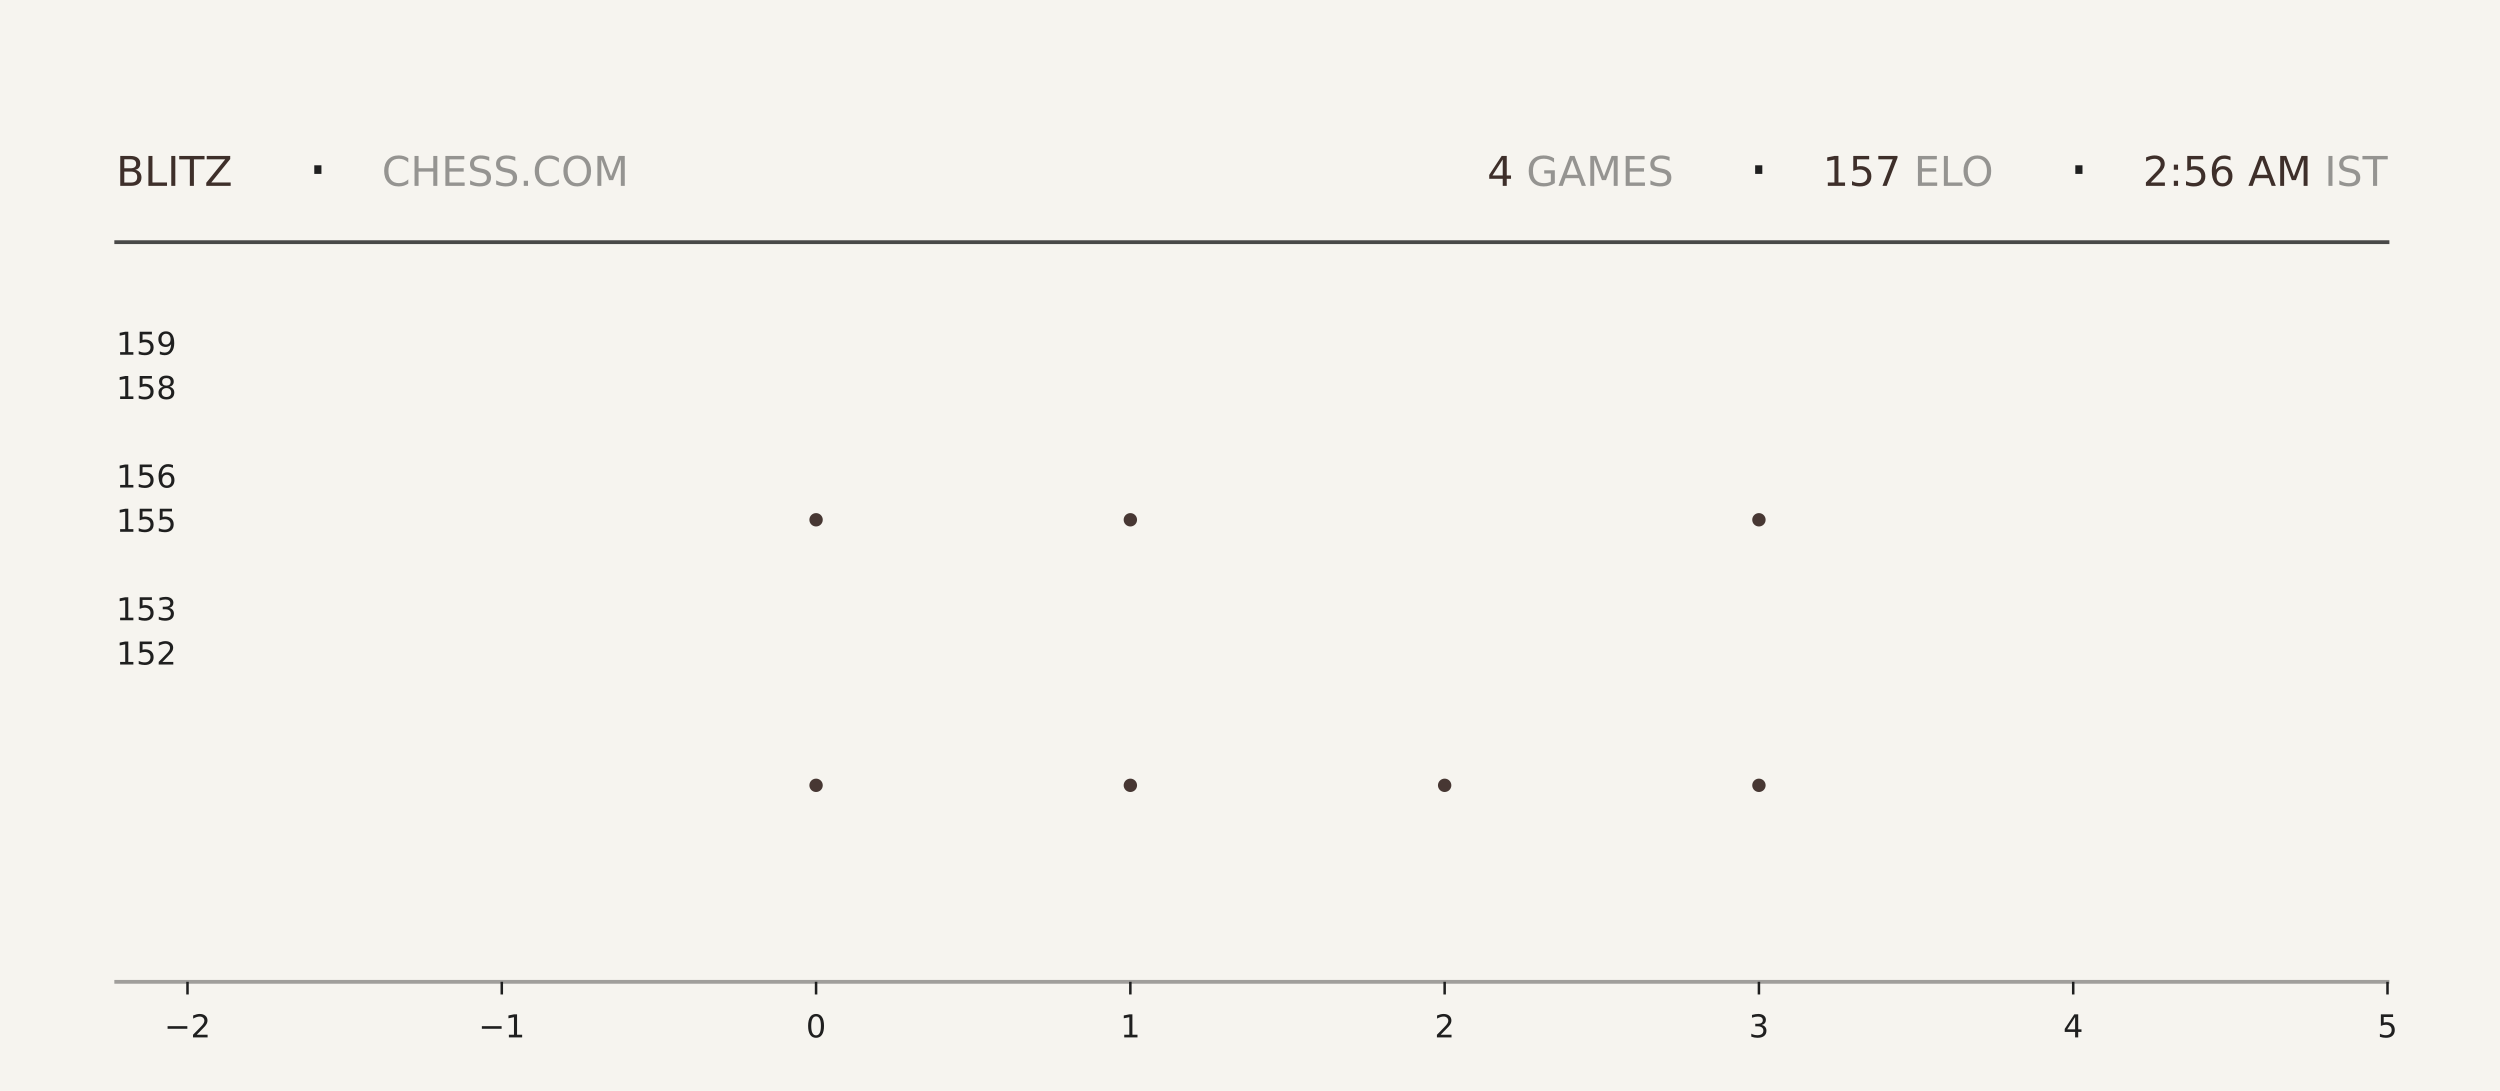
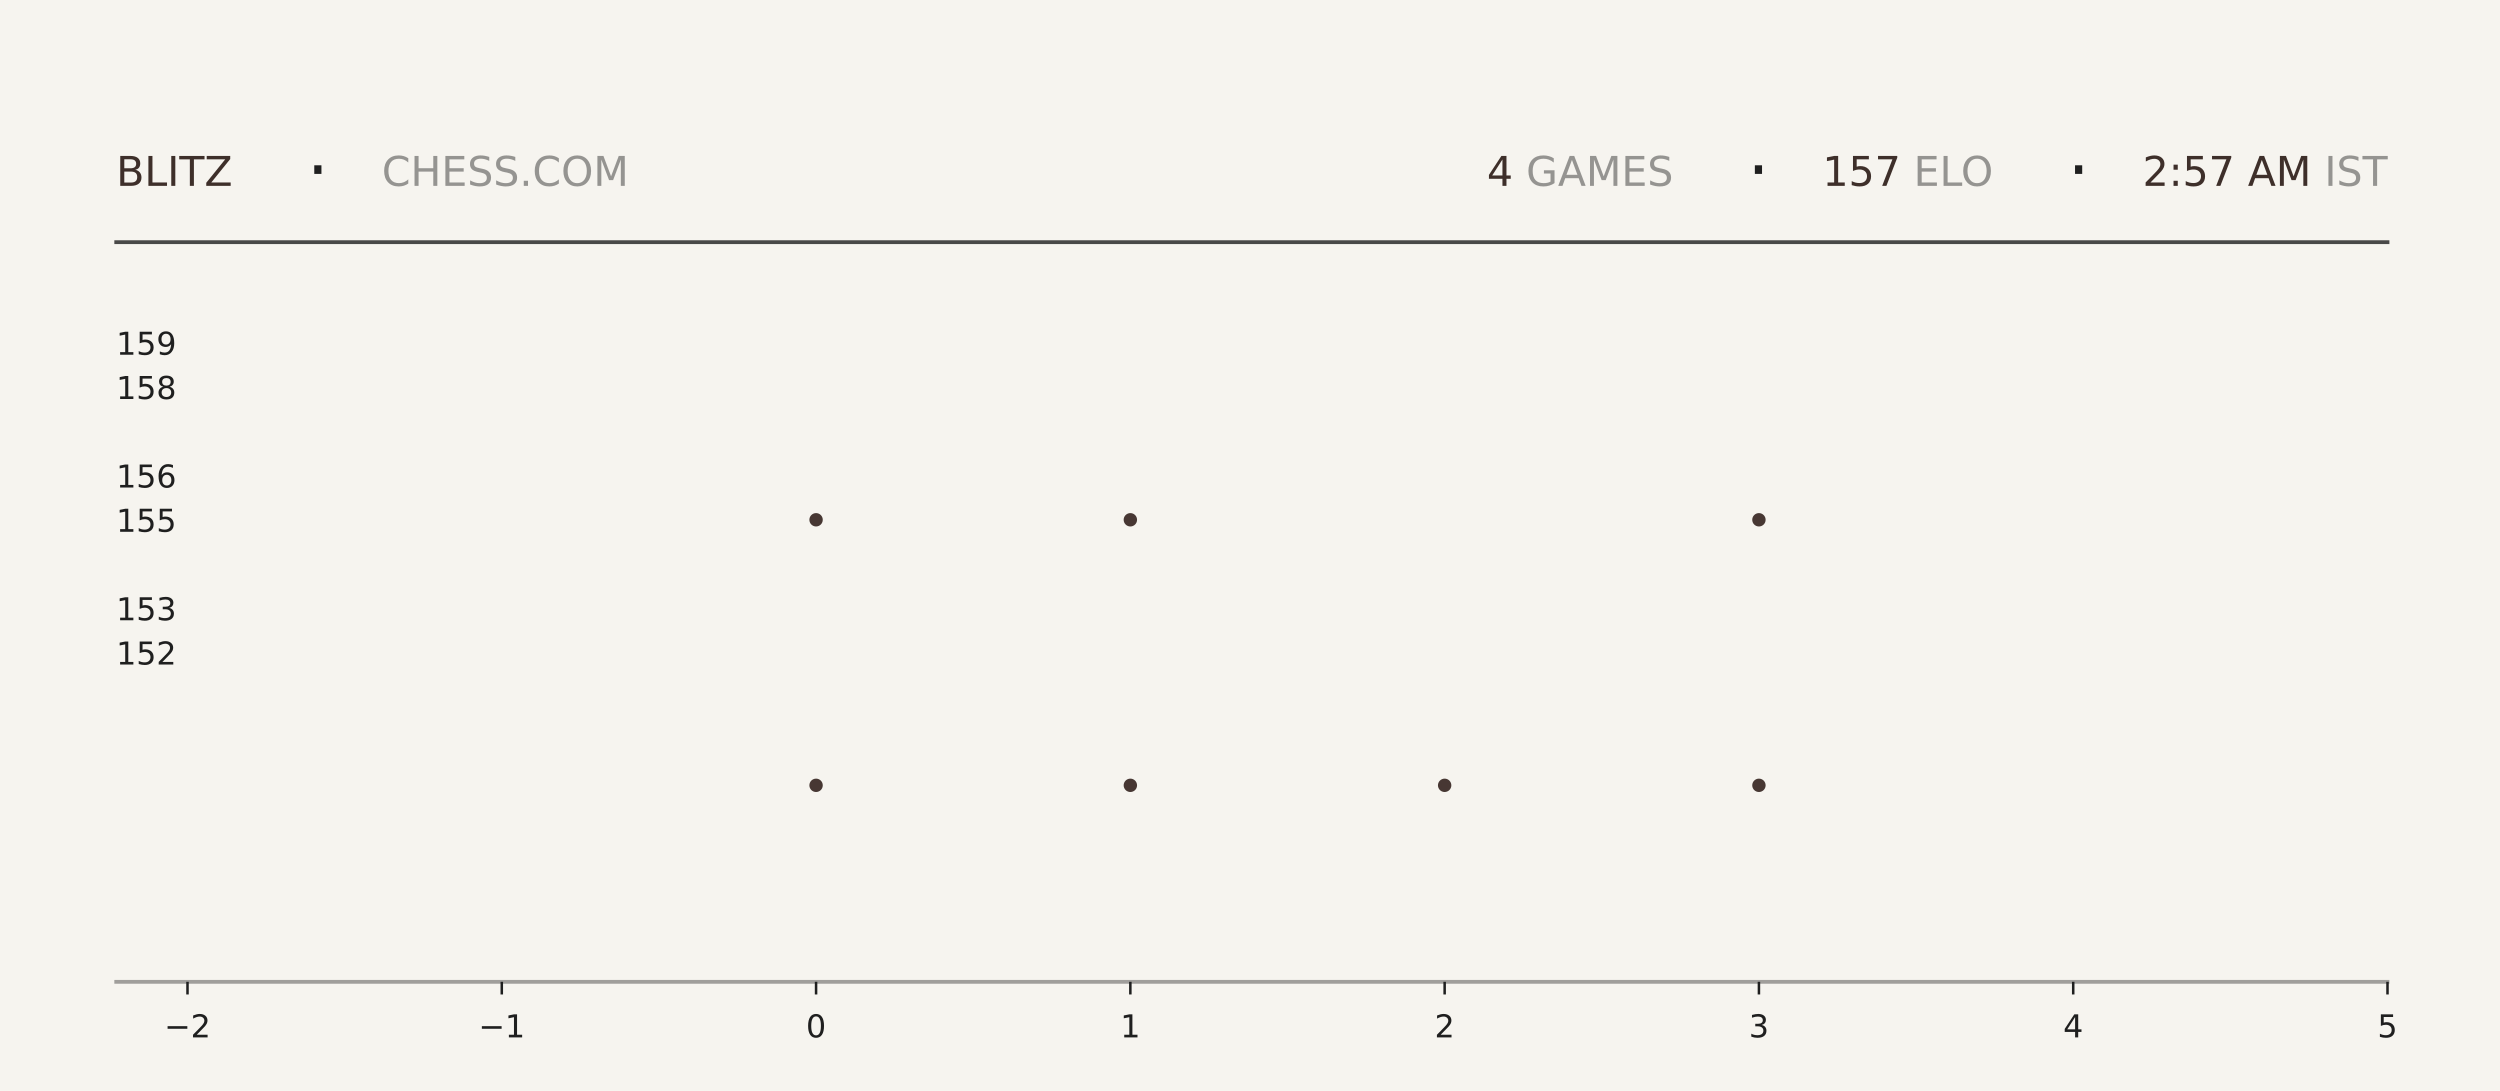
<svg xmlns="http://www.w3.org/2000/svg" xmlns:xlink="http://www.w3.org/1999/xlink" width="792pt" height="345.6pt" viewBox="0 0 792 345.6" version="1.1">
  <defs>
    <style type="text/css">*{stroke-linejoin: round; stroke-linecap: butt}</style>
  </defs>
  <g id="figure_1">
    <g id="patch_1">
      <path d="M 0 345.6  L 792 345.6  L 792 0  L 0 0  z " style="fill: #f6f4ef" />
    </g>
    <g id="axes_1">
      <g id="patch_2">
        <path d="M 59.4 311.04  L 756.36 311.04  L 756.36 103.68  L 59.4 103.68  z " style="fill: #f6f4ef" />
      </g>
      <g id="PathCollection_1">
        <defs>
-           <path id="ma26ed8b438" d="M 0 2.121  C 0.563 2.121 1.102 1.898 1.5 1.5  C 1.898 1.102 2.121 0.563 2.121 0  C 2.121 -0.563 1.898 -1.102 1.5 -1.5  C 1.102 -1.898 0.563 -2.121 0 -2.121  C -0.563 -2.121 -1.102 -1.898 -1.5 -1.5  C -1.898 -1.102 -2.121 -0.563 -2.121 0  C -2.121 0.563 -1.898 1.102 -1.5 1.5  C -1.102 1.898 -0.563 2.121 0 2.121  z " />
-         </defs>
-         <g clip-path="url(#p68c6004d01)">
-           <use xlink:href="#ma26ed8b438" x="258.531" y="248.79" style="fill: #3e2f2a; fill-opacity: 0.95" />
-           <use xlink:href="#ma26ed8b438" x="258.531" y="164.668" style="fill: #3e2f2a; fill-opacity: 0.95" />
+           <path id="m5d3e198f6d" d="M 0 2.121  C 0.563 2.121 1.102 1.898 1.5 1.5  C 1.898 1.102 2.121 0.563 2.121 0  C 2.121 -0.563 1.898 -1.102 1.5 -1.5  C 1.102 -1.898 0.563 -2.121 0 -2.121  C -0.563 -2.121 -1.102 -1.898 -1.5 -1.5  C -1.898 -1.102 -2.121 -0.563 -2.121 0  C -2.121 0.563 -1.898 1.102 -1.5 1.5  C -1.102 1.898 -0.563 2.121 0 2.121  z " />
+         </defs>
+         <g clip-path="url(#p99a2c61c01)">
+           <use xlink:href="#m5d3e198f6d" x="258.531" y="248.79" style="fill: #3e2f2a; fill-opacity: 0.95" />
+           <use xlink:href="#m5d3e198f6d" x="258.531" y="164.668" style="fill: #3e2f2a; fill-opacity: 0.95" />
        </g>
      </g>
      <g id="PathCollection_2">
-         <g clip-path="url(#p68c6004d01)">
-           <use xlink:href="#ma26ed8b438" x="358.097" y="248.79" style="fill: #3e2f2a; fill-opacity: 0.95" />
-           <use xlink:href="#ma26ed8b438" x="358.097" y="164.668" style="fill: #3e2f2a; fill-opacity: 0.95" />
-           <use xlink:href="#ma26ed8b438" x="358.097" y="80.547" style="fill: #3e2f2a; fill-opacity: 0.95" />
+         <g clip-path="url(#p99a2c61c01)">
+           <use xlink:href="#m5d3e198f6d" x="358.097" y="248.79" style="fill: #3e2f2a; fill-opacity: 0.95" />
+           <use xlink:href="#m5d3e198f6d" x="358.097" y="164.668" style="fill: #3e2f2a; fill-opacity: 0.95" />
+           <use xlink:href="#m5d3e198f6d" x="358.097" y="80.547" style="fill: #3e2f2a; fill-opacity: 0.95" />
        </g>
      </g>
      <g id="PathCollection_3">
-         <g clip-path="url(#p68c6004d01)">
-           <use xlink:href="#ma26ed8b438" x="457.663" y="248.79" style="fill: #3e2f2a; fill-opacity: 0.95" />
+         <g clip-path="url(#p99a2c61c01)">
+           <use xlink:href="#m5d3e198f6d" x="457.663" y="248.79" style="fill: #3e2f2a; fill-opacity: 0.95" />
        </g>
      </g>
      <g id="PathCollection_4">
-         <g clip-path="url(#p68c6004d01)">
-           <use xlink:href="#ma26ed8b438" x="557.229" y="248.79" style="fill: #3e2f2a; fill-opacity: 0.95" />
-           <use xlink:href="#ma26ed8b438" x="557.229" y="164.668" style="fill: #3e2f2a; fill-opacity: 0.95" />
-           <use xlink:href="#ma26ed8b438" x="557.229" y="80.547" style="fill: #3e2f2a; fill-opacity: 0.95" />
+         <g clip-path="url(#p99a2c61c01)">
+           <use xlink:href="#m5d3e198f6d" x="557.229" y="248.79" style="fill: #3e2f2a; fill-opacity: 0.95" />
+           <use xlink:href="#m5d3e198f6d" x="557.229" y="164.668" style="fill: #3e2f2a; fill-opacity: 0.95" />
+           <use xlink:href="#m5d3e198f6d" x="557.229" y="80.547" style="fill: #3e2f2a; fill-opacity: 0.95" />
        </g>
      </g>
      <g id="matplotlib.axis_1">
        <g id="xtick_1">
          <g id="line2d_1">
            <defs>
-               <path id="mc1a5a62bb9" d="M 0 0  L 0 4  " style="stroke: #1f1f1f; stroke-width: 0.8" />
+               <path id="mdf3c20c694" d="M 0 0  L 0 4  " style="stroke: #1f1f1f; stroke-width: 0.8" />
            </defs>
            <g>
-               <use xlink:href="#mc1a5a62bb9" x="59.4" y="311.04" style="fill: #1f1f1f; stroke: #1f1f1f; stroke-width: 0.8" />
+               <use xlink:href="#mdf3c20c694" x="59.4" y="311.04" style="fill: #1f1f1f; stroke: #1f1f1f; stroke-width: 0.8" />
            </g>
          </g>
          <g id="text_1">
            <g style="fill: #1f1f1f" transform="translate(52.02891 328.6384) scale(0.1 -0.1)">
              <defs>
                <path id="DejaVuSans-2212" d="M 678 2272  L 4684 2272  L 4684 1741  L 678 1741  L 678 2272  z " transform="scale(0.015625)" />
                <path id="DejaVuSans-32" d="M 1228 531  L 3431 531  L 3431 0  L 469 0  L 469 531  Q 828 903 1448 1529  Q 2069 2156 2228 2338  Q 2531 2678 2651 2914  Q 2772 3150 2772 3378  Q 2772 3750 2511 3984  Q 2250 4219 1831 4219  Q 1534 4219 1204 4116  Q 875 4013 500 3803  L 500 4441  Q 881 4594 1212 4672  Q 1544 4750 1819 4750  Q 2544 4750 2975 4387  Q 3406 4025 3406 3419  Q 3406 3131 3298 2873  Q 3191 2616 2906 2266  Q 2828 2175 2409 1742  Q 1991 1309 1228 531  z " transform="scale(0.015625)" />
              </defs>
              <use xlink:href="#DejaVuSans-2212" />
              <use xlink:href="#DejaVuSans-32" transform="translate(83.78906 0)" />
            </g>
          </g>
        </g>
        <g id="xtick_2">
          <g id="line2d_2">
            <g>
-               <use xlink:href="#mc1a5a62bb9" x="158.966" y="311.04" style="fill: #1f1f1f; stroke: #1f1f1f; stroke-width: 0.8" />
+               <use xlink:href="#mdf3c20c694" x="158.966" y="311.04" style="fill: #1f1f1f; stroke: #1f1f1f; stroke-width: 0.8" />
            </g>
          </g>
          <g id="text_2">
            <g style="fill: #1f1f1f" transform="translate(151.5946 328.6384) scale(0.1 -0.1)">
              <defs>
                <path id="DejaVuSans-31" d="M 794 531  L 1825 531  L 1825 4091  L 703 3866  L 703 4441  L 1819 4666  L 2450 4666  L 2450 531  L 3481 531  L 3481 0  L 794 0  L 794 531  z " transform="scale(0.015625)" />
              </defs>
              <use xlink:href="#DejaVuSans-2212" />
              <use xlink:href="#DejaVuSans-31" transform="translate(83.78906 0)" />
            </g>
          </g>
        </g>
        <g id="xtick_3">
          <g id="line2d_3">
            <g>
-               <use xlink:href="#mc1a5a62bb9" x="258.531" y="311.04" style="fill: #1f1f1f; stroke: #1f1f1f; stroke-width: 0.8" />
+               <use xlink:href="#mdf3c20c694" x="258.531" y="311.04" style="fill: #1f1f1f; stroke: #1f1f1f; stroke-width: 0.8" />
            </g>
          </g>
          <g id="text_3">
            <g style="fill: #1f1f1f" transform="translate(255.3502 328.6384) scale(0.1 -0.1)">
              <defs>
                <path id="DejaVuSans-30" d="M 2034 4250  Q 1547 4250 1301 3770  Q 1056 3291 1056 2328  Q 1056 1369 1301 889  Q 1547 409 2034 409  Q 2525 409 2770 889  Q 3016 1369 3016 2328  Q 3016 3291 2770 3770  Q 2525 4250 2034 4250  z M 2034 4750  Q 2819 4750 3233 4129  Q 3647 3509 3647 2328  Q 3647 1150 3233 529  Q 2819 -91 2034 -91  Q 1250 -91 836 529  Q 422 1150 422 2328  Q 422 3509 836 4129  Q 1250 4750 2034 4750  z " transform="scale(0.015625)" />
              </defs>
              <use xlink:href="#DejaVuSans-30" />
            </g>
          </g>
        </g>
        <g id="xtick_4">
          <g id="line2d_4">
            <g>
-               <use xlink:href="#mc1a5a62bb9" x="358.097" y="311.04" style="fill: #1f1f1f; stroke: #1f1f1f; stroke-width: 0.8" />
+               <use xlink:href="#mdf3c20c694" x="358.097" y="311.04" style="fill: #1f1f1f; stroke: #1f1f1f; stroke-width: 0.8" />
            </g>
          </g>
          <g id="text_4">
            <g style="fill: #1f1f1f" transform="translate(354.9159 328.6384) scale(0.1 -0.1)">
              <use xlink:href="#DejaVuSans-31" />
            </g>
          </g>
        </g>
        <g id="xtick_5">
          <g id="line2d_5">
            <g>
-               <use xlink:href="#mc1a5a62bb9" x="457.663" y="311.04" style="fill: #1f1f1f; stroke: #1f1f1f; stroke-width: 0.8" />
+               <use xlink:href="#mdf3c20c694" x="457.663" y="311.04" style="fill: #1f1f1f; stroke: #1f1f1f; stroke-width: 0.8" />
            </g>
          </g>
          <g id="text_5">
            <g style="fill: #1f1f1f" transform="translate(454.4816 328.6384) scale(0.1 -0.1)">
              <use xlink:href="#DejaVuSans-32" />
            </g>
          </g>
        </g>
        <g id="xtick_6">
          <g id="line2d_6">
            <g>
-               <use xlink:href="#mc1a5a62bb9" x="557.229" y="311.04" style="fill: #1f1f1f; stroke: #1f1f1f; stroke-width: 0.8" />
+               <use xlink:href="#mdf3c20c694" x="557.229" y="311.04" style="fill: #1f1f1f; stroke: #1f1f1f; stroke-width: 0.8" />
            </g>
          </g>
          <g id="text_6">
            <g style="fill: #1f1f1f" transform="translate(554.0473 328.6384) scale(0.1 -0.1)">
              <defs>
                <path id="DejaVuSans-33" d="M 2597 2516  Q 3050 2419 3304 2112  Q 3559 1806 3559 1356  Q 3559 666 3084 287  Q 2609 -91 1734 -91  Q 1441 -91 1130 -33  Q 819 25 488 141  L 488 750  Q 750 597 1062 519  Q 1375 441 1716 441  Q 2309 441 2620 675  Q 2931 909 2931 1356  Q 2931 1769 2642 2001  Q 2353 2234 1838 2234  L 1294 2234  L 1294 2753  L 1863 2753  Q 2328 2753 2575 2939  Q 2822 3125 2822 3475  Q 2822 3834 2567 4026  Q 2313 4219 1838 4219  Q 1578 4219 1281 4162  Q 984 4106 628 3988  L 628 4550  Q 988 4650 1302 4700  Q 1616 4750 1894 4750  Q 2613 4750 3031 4423  Q 3450 4097 3450 3541  Q 3450 3153 3228 2886  Q 3006 2619 2597 2516  z " transform="scale(0.015625)" />
              </defs>
              <use xlink:href="#DejaVuSans-33" />
            </g>
          </g>
        </g>
        <g id="xtick_7">
          <g id="line2d_7">
            <g>
-               <use xlink:href="#mc1a5a62bb9" x="656.794" y="311.04" style="fill: #1f1f1f; stroke: #1f1f1f; stroke-width: 0.8" />
+               <use xlink:href="#mdf3c20c694" x="656.794" y="311.04" style="fill: #1f1f1f; stroke: #1f1f1f; stroke-width: 0.8" />
            </g>
          </g>
          <g id="text_7">
            <g style="fill: #1f1f1f" transform="translate(653.613 328.6384) scale(0.1 -0.1)">
              <defs>
                <path id="DejaVuSans-34" d="M 2419 4116  L 825 1625  L 2419 1625  L 2419 4116  z M 2253 4666  L 3047 4666  L 3047 1625  L 3713 1625  L 3713 1100  L 3047 1100  L 3047 0  L 2419 0  L 2419 1100  L 313 1100  L 313 1709  L 2253 4666  z " transform="scale(0.015625)" />
              </defs>
              <use xlink:href="#DejaVuSans-34" />
            </g>
          </g>
        </g>
        <g id="xtick_8">
          <g id="line2d_8">
            <g>
-               <use xlink:href="#mc1a5a62bb9" x="756.36" y="311.04" style="fill: #1f1f1f; stroke: #1f1f1f; stroke-width: 0.8" />
+               <use xlink:href="#mdf3c20c694" x="756.36" y="311.04" style="fill: #1f1f1f; stroke: #1f1f1f; stroke-width: 0.8" />
            </g>
          </g>
          <g id="text_8">
            <g style="fill: #1f1f1f" transform="translate(753.1788 328.6384) scale(0.1 -0.1)">
              <defs>
                <path id="DejaVuSans-35" d="M 691 4666  L 3169 4666  L 3169 4134  L 1269 4134  L 1269 2991  Q 1406 3038 1543 3061  Q 1681 3084 1819 3084  Q 2600 3084 3056 2656  Q 3513 2228 3513 1497  Q 3513 744 3044 326  Q 2575 -91 1722 -91  Q 1428 -91 1123 -41  Q 819 9 494 109  L 494 744  Q 775 591 1075 516  Q 1375 441 1709 441  Q 2250 441 2565 725  Q 2881 1009 2881 1497  Q 2881 1984 2565 2268  Q 2250 2553 1709 2553  Q 1456 2553 1204 2497  Q 953 2441 691 2322  L 691 4666  z " transform="scale(0.015625)" />
              </defs>
              <use xlink:href="#DejaVuSans-35" />
            </g>
          </g>
        </g>
      </g>
      <g id="matplotlib.axis_2">
        <g id="ytick_1">
          <g id="line2d_9" />
          <g id="text_9">
            <g style="fill: #1f1f1f" transform="translate(36.8125 210.5283) scale(0.1 -0.1)">
              <use xlink:href="#DejaVuSans-31" />
              <use xlink:href="#DejaVuSans-35" transform="translate(63.62305 0)" />
              <use xlink:href="#DejaVuSans-32" transform="translate(127.2461 0)" />
            </g>
          </g>
        </g>
        <g id="ytick_2">
          <g id="line2d_10" />
          <g id="text_10">
            <g style="fill: #1f1f1f" transform="translate(36.8125 196.508) scale(0.1 -0.1)">
              <use xlink:href="#DejaVuSans-31" />
              <use xlink:href="#DejaVuSans-35" transform="translate(63.62305 0)" />
              <use xlink:href="#DejaVuSans-33" transform="translate(127.2461 0)" />
            </g>
          </g>
        </g>
        <g id="ytick_3">
          <g id="line2d_11" />
          <g id="text_11">
            <g style="fill: #1f1f1f" transform="translate(36.8125 168.4675) scale(0.1 -0.1)">
              <use xlink:href="#DejaVuSans-31" />
              <use xlink:href="#DejaVuSans-35" transform="translate(63.62305 0)" />
              <use xlink:href="#DejaVuSans-35" transform="translate(127.2461 0)" />
            </g>
          </g>
        </g>
        <g id="ytick_4">
          <g id="line2d_12" />
          <g id="text_12">
            <g style="fill: #1f1f1f" transform="translate(36.8125 154.4472) scale(0.1 -0.1)">
              <defs>
                <path id="DejaVuSans-36" d="M 2113 2584  Q 1688 2584 1439 2293  Q 1191 2003 1191 1497  Q 1191 994 1439 701  Q 1688 409 2113 409  Q 2538 409 2786 701  Q 3034 994 3034 1497  Q 3034 2003 2786 2293  Q 2538 2584 2113 2584  z M 3366 4563  L 3366 3988  Q 3128 4100 2886 4159  Q 2644 4219 2406 4219  Q 1781 4219 1451 3797  Q 1122 3375 1075 2522  Q 1259 2794 1537 2939  Q 1816 3084 2150 3084  Q 2853 3084 3261 2657  Q 3669 2231 3669 1497  Q 3669 778 3244 343  Q 2819 -91 2113 -91  Q 1303 -91 875 529  Q 447 1150 447 2328  Q 447 3434 972 4092  Q 1497 4750 2381 4750  Q 2619 4750 2861 4703  Q 3103 4656 3366 4563  z " transform="scale(0.015625)" />
              </defs>
              <use xlink:href="#DejaVuSans-31" />
              <use xlink:href="#DejaVuSans-35" transform="translate(63.62305 0)" />
              <use xlink:href="#DejaVuSans-36" transform="translate(127.2461 0)" />
            </g>
          </g>
        </g>
        <g id="ytick_5">
          <g id="line2d_13" />
          <g id="text_13">
            <g style="fill: #1f1f1f" transform="translate(36.8125 126.4066) scale(0.1 -0.1)">
              <defs>
                <path id="DejaVuSans-38" d="M 2034 2216  Q 1584 2216 1326 1975  Q 1069 1734 1069 1313  Q 1069 891 1326 650  Q 1584 409 2034 409  Q 2484 409 2743 651  Q 3003 894 3003 1313  Q 3003 1734 2745 1975  Q 2488 2216 2034 2216  z M 1403 2484  Q 997 2584 770 2862  Q 544 3141 544 3541  Q 544 4100 942 4425  Q 1341 4750 2034 4750  Q 2731 4750 3128 4425  Q 3525 4100 3525 3541  Q 3525 3141 3298 2862  Q 3072 2584 2669 2484  Q 3125 2378 3379 2068  Q 3634 1759 3634 1313  Q 3634 634 3220 271  Q 2806 -91 2034 -91  Q 1263 -91 848 271  Q 434 634 434 1313  Q 434 1759 690 2068  Q 947 2378 1403 2484  z M 1172 3481  Q 1172 3119 1398 2916  Q 1625 2713 2034 2713  Q 2441 2713 2670 2916  Q 2900 3119 2900 3481  Q 2900 3844 2670 4047  Q 2441 4250 2034 4250  Q 1625 4250 1398 4047  Q 1172 3844 1172 3481  z " transform="scale(0.015625)" />
              </defs>
              <use xlink:href="#DejaVuSans-31" />
              <use xlink:href="#DejaVuSans-35" transform="translate(63.62305 0)" />
              <use xlink:href="#DejaVuSans-38" transform="translate(127.2461 0)" />
            </g>
          </g>
        </g>
        <g id="ytick_6">
          <g id="line2d_14" />
          <g id="text_14">
            <g style="fill: #1f1f1f" transform="translate(36.8125 112.3863) scale(0.1 -0.1)">
              <defs>
                <path id="DejaVuSans-39" d="M 703 97  L 703 672  Q 941 559 1184 500  Q 1428 441 1663 441  Q 2288 441 2617 861  Q 2947 1281 2994 2138  Q 2813 1869 2534 1725  Q 2256 1581 1919 1581  Q 1219 1581 811 2004  Q 403 2428 403 3163  Q 403 3881 828 4315  Q 1253 4750 1959 4750  Q 2769 4750 3195 4129  Q 3622 3509 3622 2328  Q 3622 1225 3098 567  Q 2575 -91 1691 -91  Q 1453 -91 1209 -44  Q 966 3 703 97  z M 1959 2075  Q 2384 2075 2632 2365  Q 2881 2656 2881 3163  Q 2881 3666 2632 3958  Q 2384 4250 1959 4250  Q 1534 4250 1286 3958  Q 1038 3666 1038 3163  Q 1038 2656 1286 2365  Q 1534 2075 1959 2075  z " transform="scale(0.015625)" />
              </defs>
              <use xlink:href="#DejaVuSans-31" />
              <use xlink:href="#DejaVuSans-35" transform="translate(63.62305 0)" />
              <use xlink:href="#DejaVuSans-39" transform="translate(127.2461 0)" />
            </g>
          </g>
        </g>
      </g>
    </g>
    <g id="line2d_15">
      <path d="M 36.82 76.723  L 756.36 76.723  " style="fill: none; stroke: #1f1f1f; stroke-opacity: 0.8; stroke-width: 1.2; stroke-linecap: square" />
    </g>
    <g id="line2d_16">
      <path d="M 36.82 311.04  L 756.36 311.04  " style="fill: none; stroke: #1f1f1f; stroke-opacity: 0.4; stroke-width: 1.2; stroke-linecap: square" />
    </g>
    <g id="text_15">
      <g style="fill: #3e2f2a" transform="translate(36.82 58.88319) scale(0.13 -0.13)">
        <defs>
          <path id="DejaVuSans-42" d="M 1259 2228  L 1259 519  L 2272 519  Q 2781 519 3026 730  Q 3272 941 3272 1375  Q 3272 1813 3026 2020  Q 2781 2228 2272 2228  L 1259 2228  z M 1259 4147  L 1259 2741  L 2194 2741  Q 2656 2741 2882 2914  Q 3109 3088 3109 3444  Q 3109 3797 2882 3972  Q 2656 4147 2194 4147  L 1259 4147  z M 628 4666  L 2241 4666  Q 2963 4666 3353 4366  Q 3744 4066 3744 3513  Q 3744 3084 3544 2831  Q 3344 2578 2956 2516  Q 3422 2416 3680 2098  Q 3938 1781 3938 1306  Q 3938 681 3513 340  Q 3088 0 2303 0  L 628 0  L 628 4666  z " transform="scale(0.015625)" />
          <path id="DejaVuSans-4c" d="M 628 4666  L 1259 4666  L 1259 531  L 3531 531  L 3531 0  L 628 0  L 628 4666  z " transform="scale(0.015625)" />
          <path id="DejaVuSans-49" d="M 628 4666  L 1259 4666  L 1259 0  L 628 0  L 628 4666  z " transform="scale(0.015625)" />
          <path id="DejaVuSans-54" d="M -19 4666  L 3928 4666  L 3928 4134  L 2272 4134  L 2272 0  L 1638 0  L 1638 4134  L -19 4134  L -19 4666  z " transform="scale(0.015625)" />
          <path id="DejaVuSans-5a" d="M 359 4666  L 4025 4666  L 4025 4184  L 1075 531  L 4097 531  L 4097 0  L 288 0  L 288 481  L 3238 4134  L 359 4134  L 359 4666  z " transform="scale(0.015625)" />
        </defs>
        <use xlink:href="#DejaVuSans-42" />
        <use xlink:href="#DejaVuSans-4c" transform="translate(68.60352 0)" />
        <use xlink:href="#DejaVuSans-49" transform="translate(124.3164 0)" />
        <use xlink:href="#DejaVuSans-54" transform="translate(153.8086 0)" />
        <use xlink:href="#DejaVuSans-5a" transform="translate(214.8926 0)" />
      </g>
    </g>
    <g id="text_16">
      <g style="fill: #1f1f1f" transform="translate(97.21 61.36662) scale(0.22 -0.22)">
        <defs>
          <path id="DejaVuSans-b7" d="M 684 2619  L 1344 2619  L 1344 1825  L 684 1825  L 684 2619  z " transform="scale(0.015625)" />
        </defs>
        <use xlink:href="#DejaVuSans-b7" />
      </g>
    </g>
    <g id="text_17">
      <g style="fill: #1f1f1f; opacity: 0.45" transform="translate(120.97 58.88319) scale(0.13 -0.13)">
        <defs>
          <path id="DejaVuSans-43" d="M 4122 4306  L 4122 3641  Q 3803 3938 3442 4084  Q 3081 4231 2675 4231  Q 1875 4231 1450 3742  Q 1025 3253 1025 2328  Q 1025 1406 1450 917  Q 1875 428 2675 428  Q 3081 428 3442 575  Q 3803 722 4122 1019  L 4122 359  Q 3791 134 3420 21  Q 3050 -91 2638 -91  Q 1578 -91 968 557  Q 359 1206 359 2328  Q 359 3453 968 4101  Q 1578 4750 2638 4750  Q 3056 4750 3426 4639  Q 3797 4528 4122 4306  z " transform="scale(0.015625)" />
          <path id="DejaVuSans-48" d="M 628 4666  L 1259 4666  L 1259 2753  L 3553 2753  L 3553 4666  L 4184 4666  L 4184 0  L 3553 0  L 3553 2222  L 1259 2222  L 1259 0  L 628 0  L 628 4666  z " transform="scale(0.015625)" />
          <path id="DejaVuSans-45" d="M 628 4666  L 3578 4666  L 3578 4134  L 1259 4134  L 1259 2753  L 3481 2753  L 3481 2222  L 1259 2222  L 1259 531  L 3634 531  L 3634 0  L 628 0  L 628 4666  z " transform="scale(0.015625)" />
          <path id="DejaVuSans-53" d="M 3425 4513  L 3425 3897  Q 3066 4069 2747 4153  Q 2428 4238 2131 4238  Q 1616 4238 1336 4038  Q 1056 3838 1056 3469  Q 1056 3159 1242 3001  Q 1428 2844 1947 2747  L 2328 2669  Q 3034 2534 3370 2195  Q 3706 1856 3706 1288  Q 3706 609 3251 259  Q 2797 -91 1919 -91  Q 1588 -91 1214 -16  Q 841 59 441 206  L 441 856  Q 825 641 1194 531  Q 1563 422 1919 422  Q 2459 422 2753 634  Q 3047 847 3047 1241  Q 3047 1584 2836 1778  Q 2625 1972 2144 2069  L 1759 2144  Q 1053 2284 737 2584  Q 422 2884 422 3419  Q 422 4038 858 4394  Q 1294 4750 2059 4750  Q 2388 4750 2728 4690  Q 3069 4631 3425 4513  z " transform="scale(0.015625)" />
          <path id="DejaVuSans-2e" d="M 684 794  L 1344 794  L 1344 0  L 684 0  L 684 794  z " transform="scale(0.015625)" />
          <path id="DejaVuSans-4f" d="M 2522 4238  Q 1834 4238 1429 3725  Q 1025 3213 1025 2328  Q 1025 1447 1429 934  Q 1834 422 2522 422  Q 3209 422 3611 934  Q 4013 1447 4013 2328  Q 4013 3213 3611 3725  Q 3209 4238 2522 4238  z M 2522 4750  Q 3503 4750 4090 4092  Q 4678 3434 4678 2328  Q 4678 1225 4090 567  Q 3503 -91 2522 -91  Q 1538 -91 948 565  Q 359 1222 359 2328  Q 359 3434 948 4092  Q 1538 4750 2522 4750  z " transform="scale(0.015625)" />
          <path id="DejaVuSans-4d" d="M 628 4666  L 1569 4666  L 2759 1491  L 3956 4666  L 4897 4666  L 4897 0  L 4281 0  L 4281 4097  L 3078 897  L 2444 897  L 1241 4097  L 1241 0  L 628 0  L 628 4666  z " transform="scale(0.015625)" />
        </defs>
        <use xlink:href="#DejaVuSans-43" />
        <use xlink:href="#DejaVuSans-48" transform="translate(69.82422 0)" />
        <use xlink:href="#DejaVuSans-45" transform="translate(145.0195 0)" />
        <use xlink:href="#DejaVuSans-53" transform="translate(208.2031 0)" />
        <use xlink:href="#DejaVuSans-53" transform="translate(271.6797 0)" />
        <use xlink:href="#DejaVuSans-2e" transform="translate(335.1562 0)" />
        <use xlink:href="#DejaVuSans-43" transform="translate(366.9434 0)" />
        <use xlink:href="#DejaVuSans-4f" transform="translate(436.7676 0)" />
        <use xlink:href="#DejaVuSans-4d" transform="translate(515.4785 0)" />
      </g>
    </g>
    <g id="text_18">
-       <g style="fill: #3e2f2a" transform="translate(471.15 58.88319) scale(0.13 -0.13)">
+       <g style="fill: #3e2f2a" transform="translate(471.06 58.88319) scale(0.13 -0.13)">
        <use xlink:href="#DejaVuSans-34" />
      </g>
    </g>
    <g id="text_19">
-       <g style="fill: #1f1f1f; opacity: 0.45" transform="translate(479.43 58.88319) scale(0.13 -0.13)">
+       <g style="fill: #1f1f1f; opacity: 0.45" transform="translate(479.34 58.88319) scale(0.13 -0.13)">
        <defs>
          <path id="DejaVuSans-20" transform="scale(0.015625)" />
          <path id="DejaVuSans-47" d="M 3809 666  L 3809 1919  L 2778 1919  L 2778 2438  L 4434 2438  L 4434 434  Q 4069 175 3628 42  Q 3188 -91 2688 -91  Q 1594 -91 976 548  Q 359 1188 359 2328  Q 359 3472 976 4111  Q 1594 4750 2688 4750  Q 3144 4750 3555 4637  Q 3966 4525 4313 4306  L 4313 3634  Q 3963 3931 3569 4081  Q 3175 4231 2741 4231  Q 1884 4231 1454 3753  Q 1025 3275 1025 2328  Q 1025 1384 1454 906  Q 1884 428 2741 428  Q 3075 428 3337 486  Q 3600 544 3809 666  z " transform="scale(0.015625)" />
          <path id="DejaVuSans-41" d="M 2188 4044  L 1331 1722  L 3047 1722  L 2188 4044  z M 1831 4666  L 2547 4666  L 4325 0  L 3669 0  L 3244 1197  L 1141 1197  L 716 0  L 50 0  L 1831 4666  z " transform="scale(0.015625)" />
        </defs>
        <use xlink:href="#DejaVuSans-20" />
        <use xlink:href="#DejaVuSans-47" transform="translate(31.78711 0)" />
        <use xlink:href="#DejaVuSans-41" transform="translate(109.2773 0)" />
        <use xlink:href="#DejaVuSans-4d" transform="translate(177.6855 0)" />
        <use xlink:href="#DejaVuSans-45" transform="translate(263.9648 0)" />
        <use xlink:href="#DejaVuSans-53" transform="translate(327.1484 0)" />
      </g>
    </g>
    <g id="text_20">
-       <g style="fill: #1f1f1f" transform="translate(553.68 61.36662) scale(0.22 -0.22)">
+       <g style="fill: #1f1f1f" transform="translate(553.59 61.36662) scale(0.22 -0.22)">
        <use xlink:href="#DejaVuSans-b7" />
      </g>
    </g>
    <g id="text_21">
-       <g style="fill: #3e2f2a" transform="translate(577.44 58.88319) scale(0.13 -0.13)">
+       <g style="fill: #3e2f2a" transform="translate(577.35 58.88319) scale(0.13 -0.13)">
        <defs>
          <path id="DejaVuSans-37" d="M 525 4666  L 3525 4666  L 3525 4397  L 1831 0  L 1172 0  L 2766 4134  L 525 4134  L 525 4666  z " transform="scale(0.015625)" />
        </defs>
        <use xlink:href="#DejaVuSans-31" />
        <use xlink:href="#DejaVuSans-35" transform="translate(63.62305 0)" />
        <use xlink:href="#DejaVuSans-37" transform="translate(127.2461 0)" />
      </g>
    </g>
    <g id="text_22">
-       <g style="fill: #1f1f1f; opacity: 0.45" transform="translate(602.19 58.88319) scale(0.13 -0.13)">
+       <g style="fill: #1f1f1f; opacity: 0.45" transform="translate(602.1 58.88319) scale(0.13 -0.13)">
        <use xlink:href="#DejaVuSans-20" />
        <use xlink:href="#DejaVuSans-45" transform="translate(31.78711 0)" />
        <use xlink:href="#DejaVuSans-4c" transform="translate(94.9707 0)" />
        <use xlink:href="#DejaVuSans-4f" transform="translate(147.0586 0)" />
      </g>
    </g>
    <g id="text_23">
-       <g style="fill: #1f1f1f" transform="translate(655.11 61.36662) scale(0.22 -0.22)">
+       <g style="fill: #1f1f1f" transform="translate(655.02 61.36662) scale(0.22 -0.22)">
        <use xlink:href="#DejaVuSans-b7" />
      </g>
    </g>
    <g id="text_24">
-       <g style="fill: #3e2f2a" transform="translate(678.87 58.88319) scale(0.13 -0.13)">
+       <g style="fill: #3e2f2a" transform="translate(678.78 58.88319) scale(0.13 -0.13)">
        <defs>
          <path id="DejaVuSans-3a" d="M 750 794  L 1409 794  L 1409 0  L 750 0  L 750 794  z M 750 3309  L 1409 3309  L 1409 2516  L 750 2516  L 750 3309  z " transform="scale(0.015625)" />
        </defs>
        <use xlink:href="#DejaVuSans-32" />
        <use xlink:href="#DejaVuSans-3a" transform="translate(63.62305 0)" />
        <use xlink:href="#DejaVuSans-35" transform="translate(97.31445 0)" />
-         <use xlink:href="#DejaVuSans-36" transform="translate(160.9375 0)" />
+         <use xlink:href="#DejaVuSans-37" transform="translate(160.9375 0)" />
        <use xlink:href="#DejaVuSans-20" transform="translate(224.5605 0)" />
        <use xlink:href="#DejaVuSans-41" transform="translate(256.3477 0)" />
        <use xlink:href="#DejaVuSans-4d" transform="translate(324.7559 0)" />
      </g>
    </g>
    <g id="text_25">
      <g style="fill: #1f1f1f; opacity: 0.45" transform="translate(732.24 58.88319) scale(0.13 -0.13)">
        <use xlink:href="#DejaVuSans-20" />
        <use xlink:href="#DejaVuSans-49" transform="translate(31.78711 0)" />
        <use xlink:href="#DejaVuSans-53" transform="translate(61.2793 0)" />
        <use xlink:href="#DejaVuSans-54" transform="translate(124.7559 0)" />
      </g>
    </g>
  </g>
  <defs>
-     <clipPath id="p68c6004d01">
+     <clipPath id="p99a2c61c01">
      <rect x="59.4" y="103.68" width="696.96" height="207.36" />
    </clipPath>
  </defs>
</svg>
